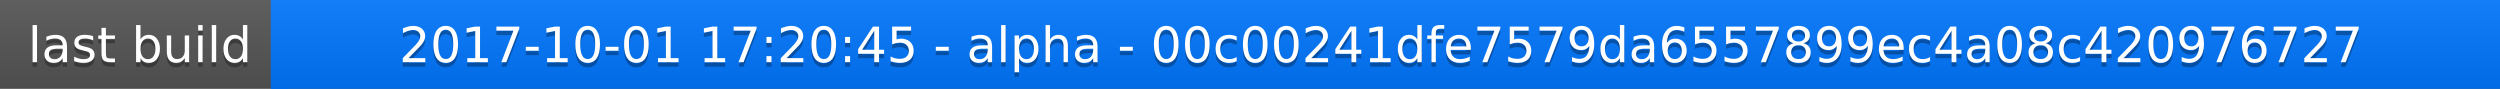
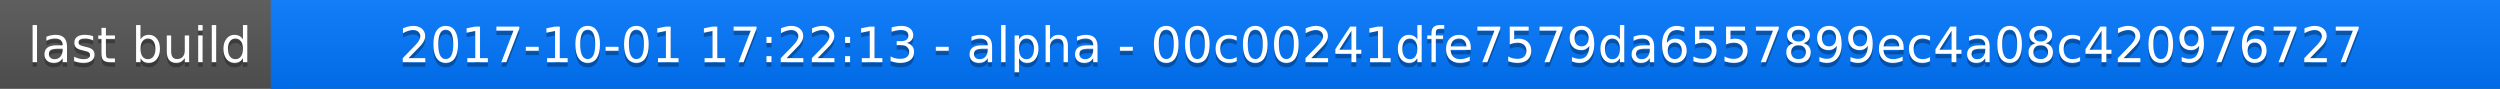
<svg xmlns="http://www.w3.org/2000/svg" width="563" height="20">
  <linearGradient id="a" x2="0" y2="100%">
    <stop offset="0" stop-color="#bbb" stop-opacity=".1" />
    <stop offset="1" stop-opacity=".1" />
  </linearGradient>
  <rect rx="0" width="563" height="20" fill="#555" />
  <rect rx="0" x="61" width="502" height="20" fill="#07f" />
  <path fill="#07f" d="M61 0h4v20h-4z" />
  <rect rx="0" width="563" height="20" fill="url(#a)" />
  <g fill="#fff" text-anchor="middle" font-family="DejaVu Sans,Verdana,Geneva,sans-serif" font-size="11">
    <text x="31.5" y="15" fill="#010101" fill-opacity=".3">last build</text>
    <text x="31.5" y="14">last build</text>
-     <text x="311" y="15" fill="#010101" fill-opacity=".3">2017-10-01 17:20:45 - alpha - 00c00241dfe7579da6557899ec4a08c420976727</text>
-     <text x="311" y="14">2017-10-01 17:20:45 - alpha - 00c00241dfe7579da6557899ec4a08c420976727</text>
+     <text x="311" y="15" fill="#010101" fill-opacity=".3">2017-10-01 17:22:13 - alpha - 00c00241dfe7579da6557899ec4a08c420976727</text>
+     <text x="311" y="14">2017-10-01 17:22:13 - alpha - 00c00241dfe7579da6557899ec4a08c420976727</text>
  </g>
</svg>
